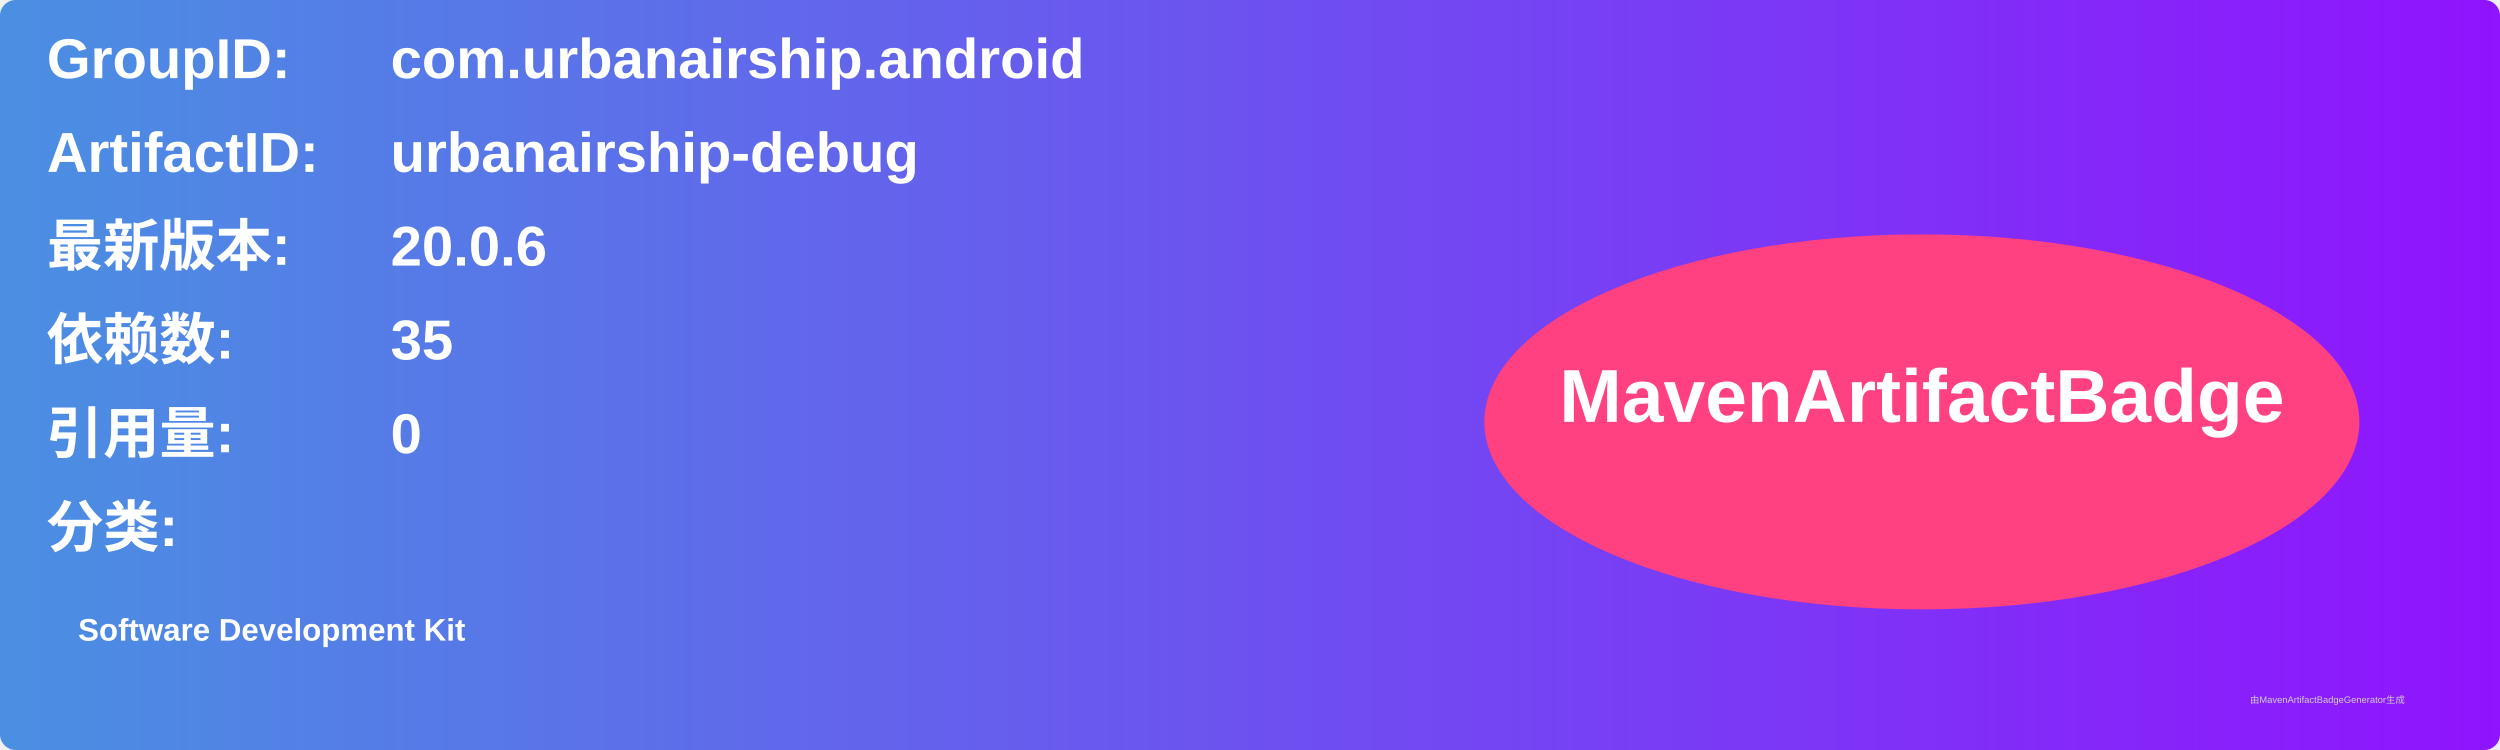
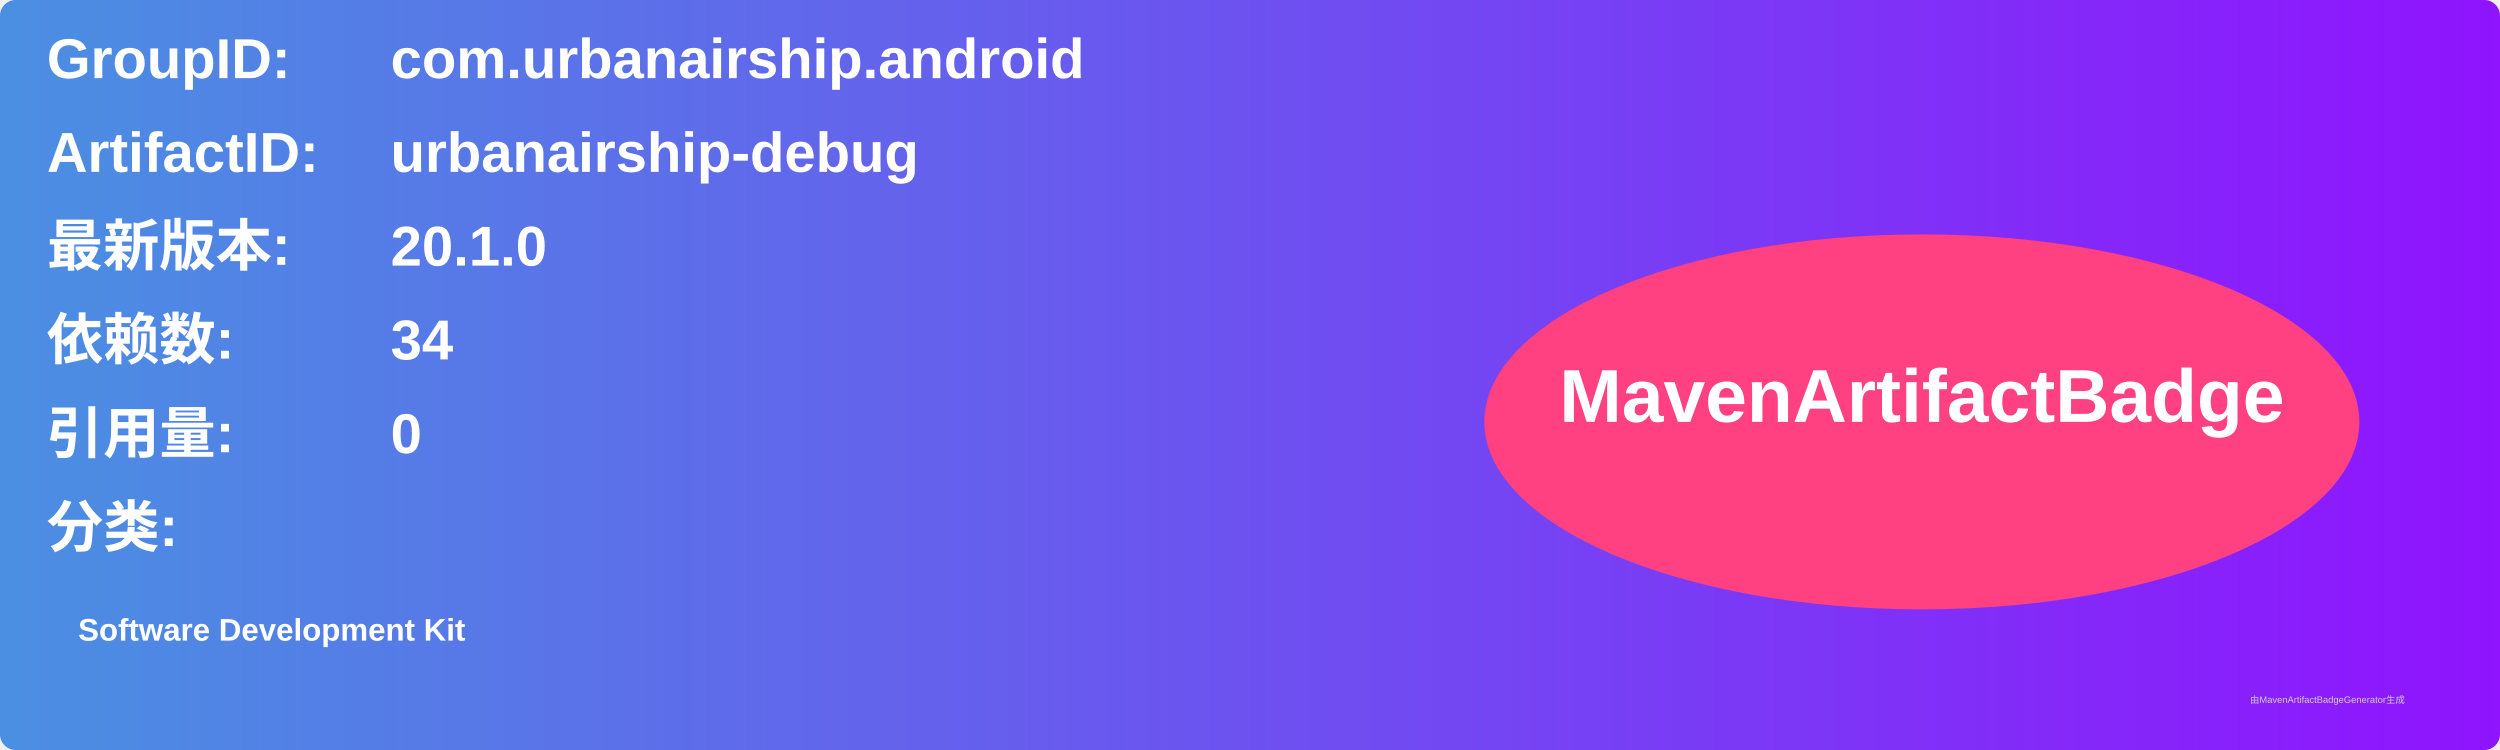
<svg xmlns="http://www.w3.org/2000/svg" width="800" height="240" viewBox="0 0 800 240">
  <linearGradient id="grad" x1="0%" y1="0%" x2="100%" y2="0%">
    <stop offset="0%" stop-color="#4a90e2" />
    <stop offset="100%" stop-color="#9013fe" />
  </linearGradient>
  <rect width="100%" height="100%" rx="5" ry="5" fill="url(#grad)" />
  <g transform="translate(15, 15)">
    <text x="0" y="10" font-family="Arial" font-size="18" fill="white" font-weight="bold" width="260">GroupID:</text>
    <text x="110" y="10" font-family="Arial" font-size="18" fill="white" font-weight="bold" width="460">com.urbanairship.android</text>
    <text x="0" y="40" font-family="Arial" font-size="18" fill="white" font-weight="bold" width="260">ArtifactID:</text>
    <text x="110" y="40" font-family="Arial" font-size="18" fill="white" font-weight="bold" width="460">urbanairship-debug</text>
    <text x="0" y="70" font-family="Arial" font-size="18" fill="white" font-weight="bold">最新版本:</text>
    <text x="110" y="70" font-family="Arial" font-size="18" fill="white" font-weight="bold">
-       <tspan font-weight="bold">20.0.6</tspan>
+       <tspan font-weight="bold">20.1.0</tspan>
    </text>
    <text x="0" y="100" font-family="Arial" font-size="18" fill="white" font-weight="bold">依赖数: </text>
    <text x="110" y="100" font-family="Arial" font-size="18" fill="white">
-       <tspan font-weight="bold">35</tspan>
+       <tspan font-weight="bold">34</tspan>
    </text>
    <text x="0" y="130" font-family="Arial" font-size="18" fill="white" font-weight="bold">引用量: </text>
    <text x="110" y="130" font-family="Arial" font-size="18" fill="white">
      <tspan font-weight="bold">0</tspan>
    </text>
    <text x="0" y="160" font-family="Arial" font-size="18" fill="white" font-weight="bold">分类:</text>
    <text x="10" y="190" font-family="Arial" font-size="10" fill="white">
      <tspan font-weight="bold">Software Development Kit</tspan>
    </text>
    <ellipse cx="600" cy="120" rx="140" ry="60" fill="#ff4081" />
    <text x="600" y="120" text-anchor="middle" font-family="Arial" font-size="24" fill="white" font-weight="bold">MavenArtifactBadge</text>
  </g>
  <text x="720" y="225" font-family="Arial" font-size="3" fill="#d0d0d0">由MavenArtifactBadgeGenerator生成</text>
</svg>
